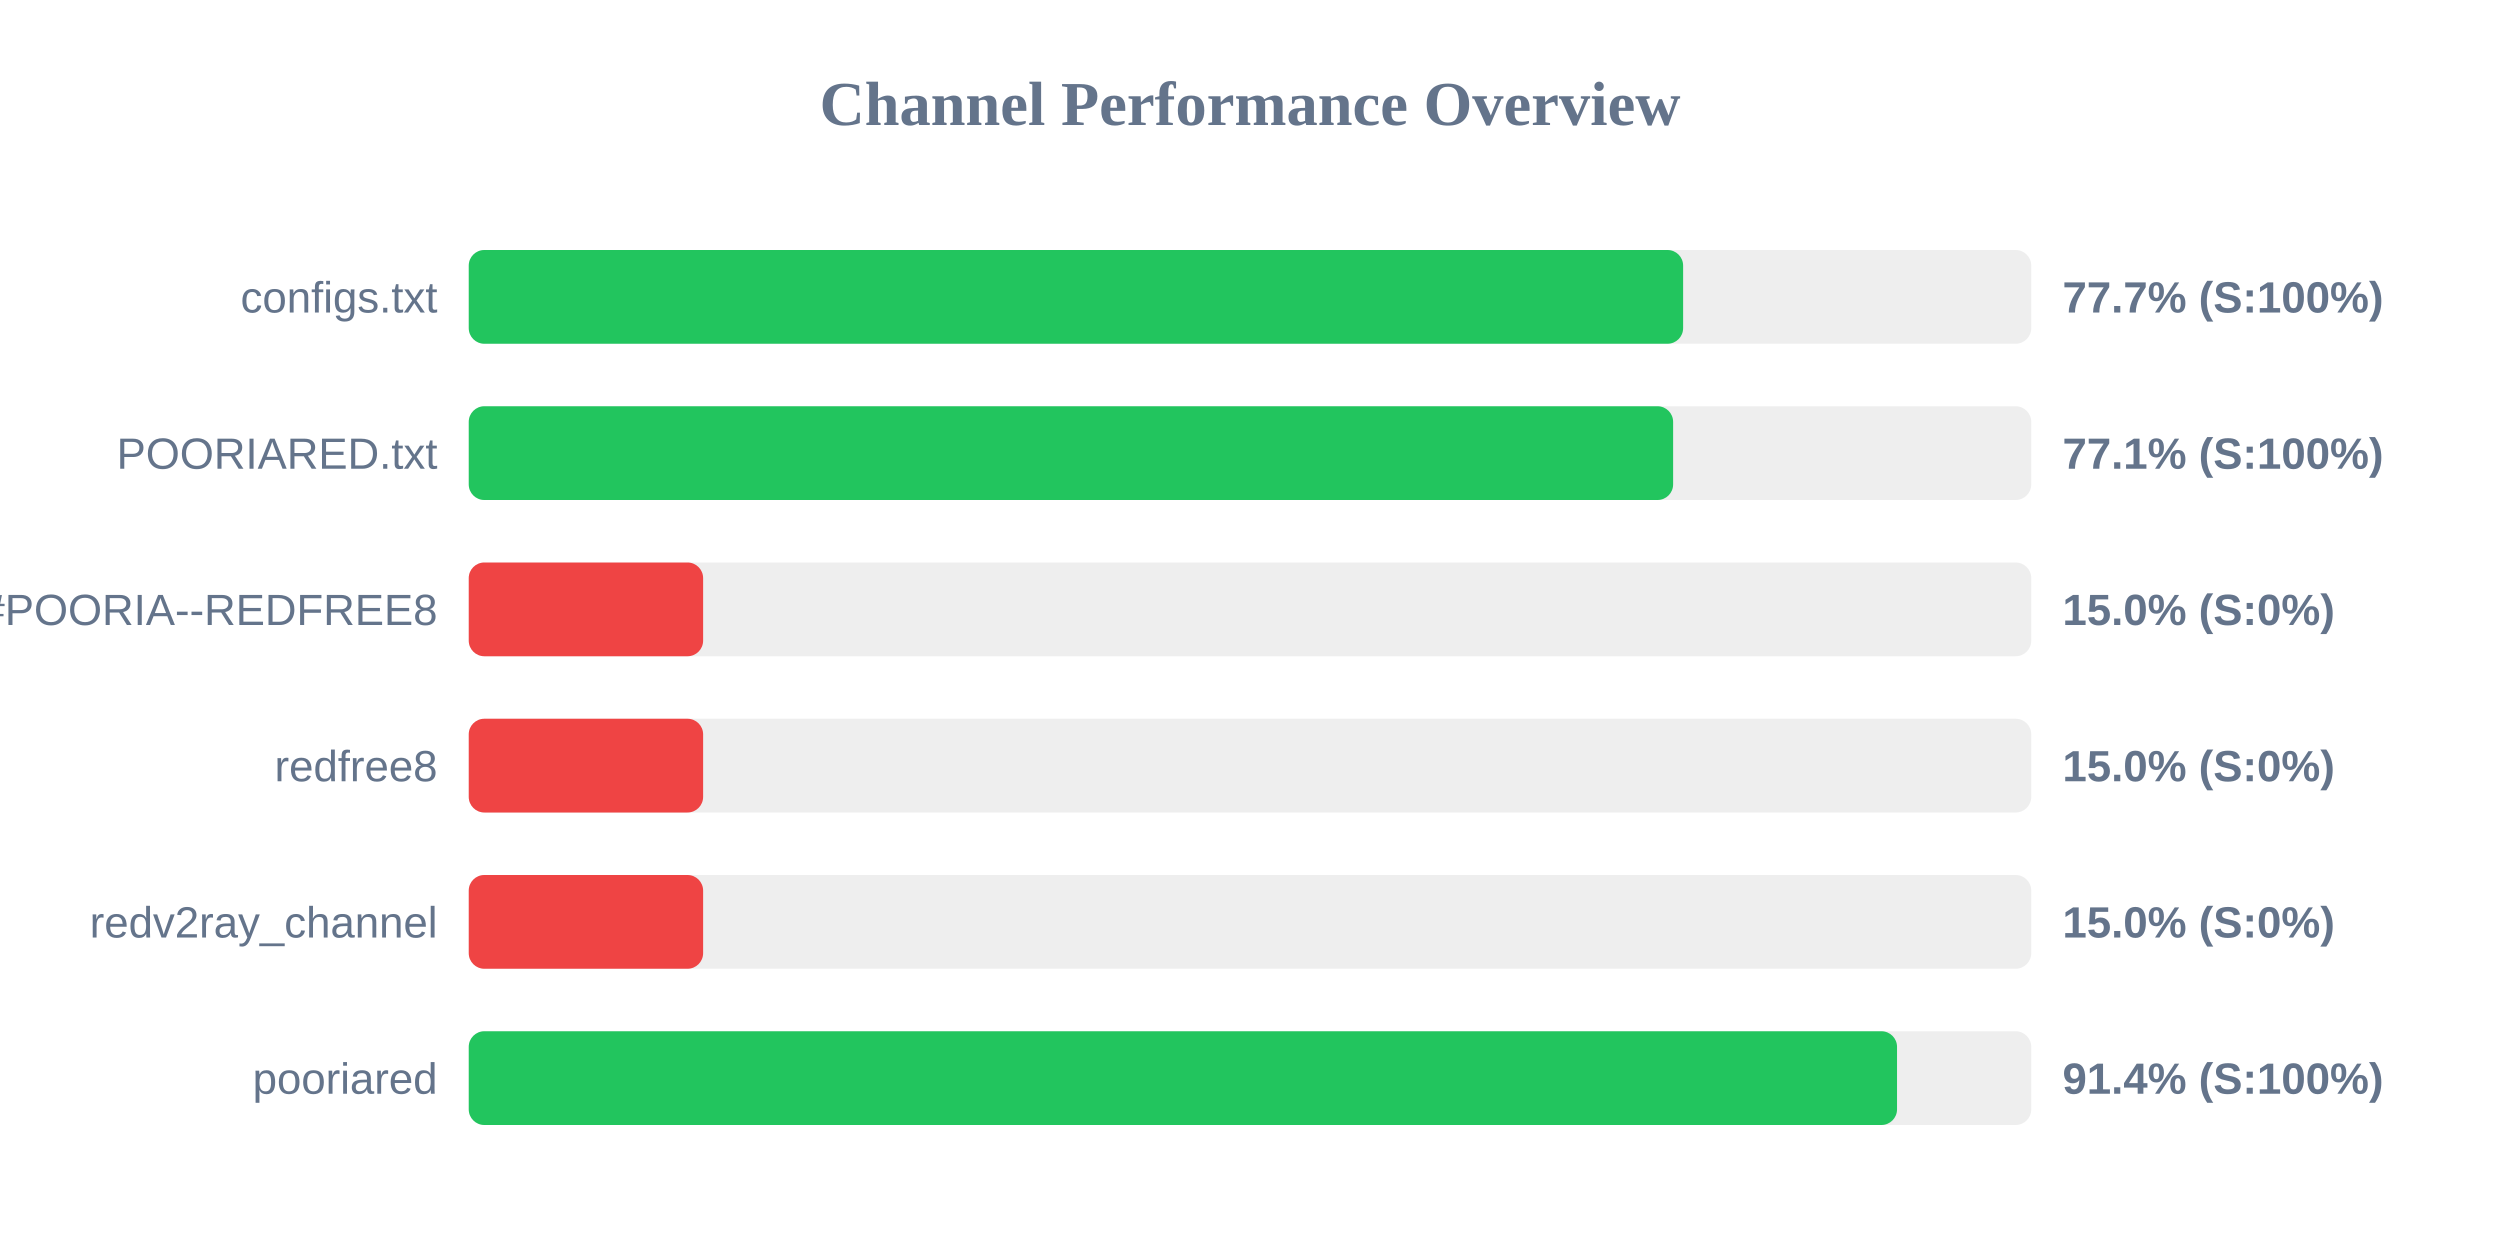
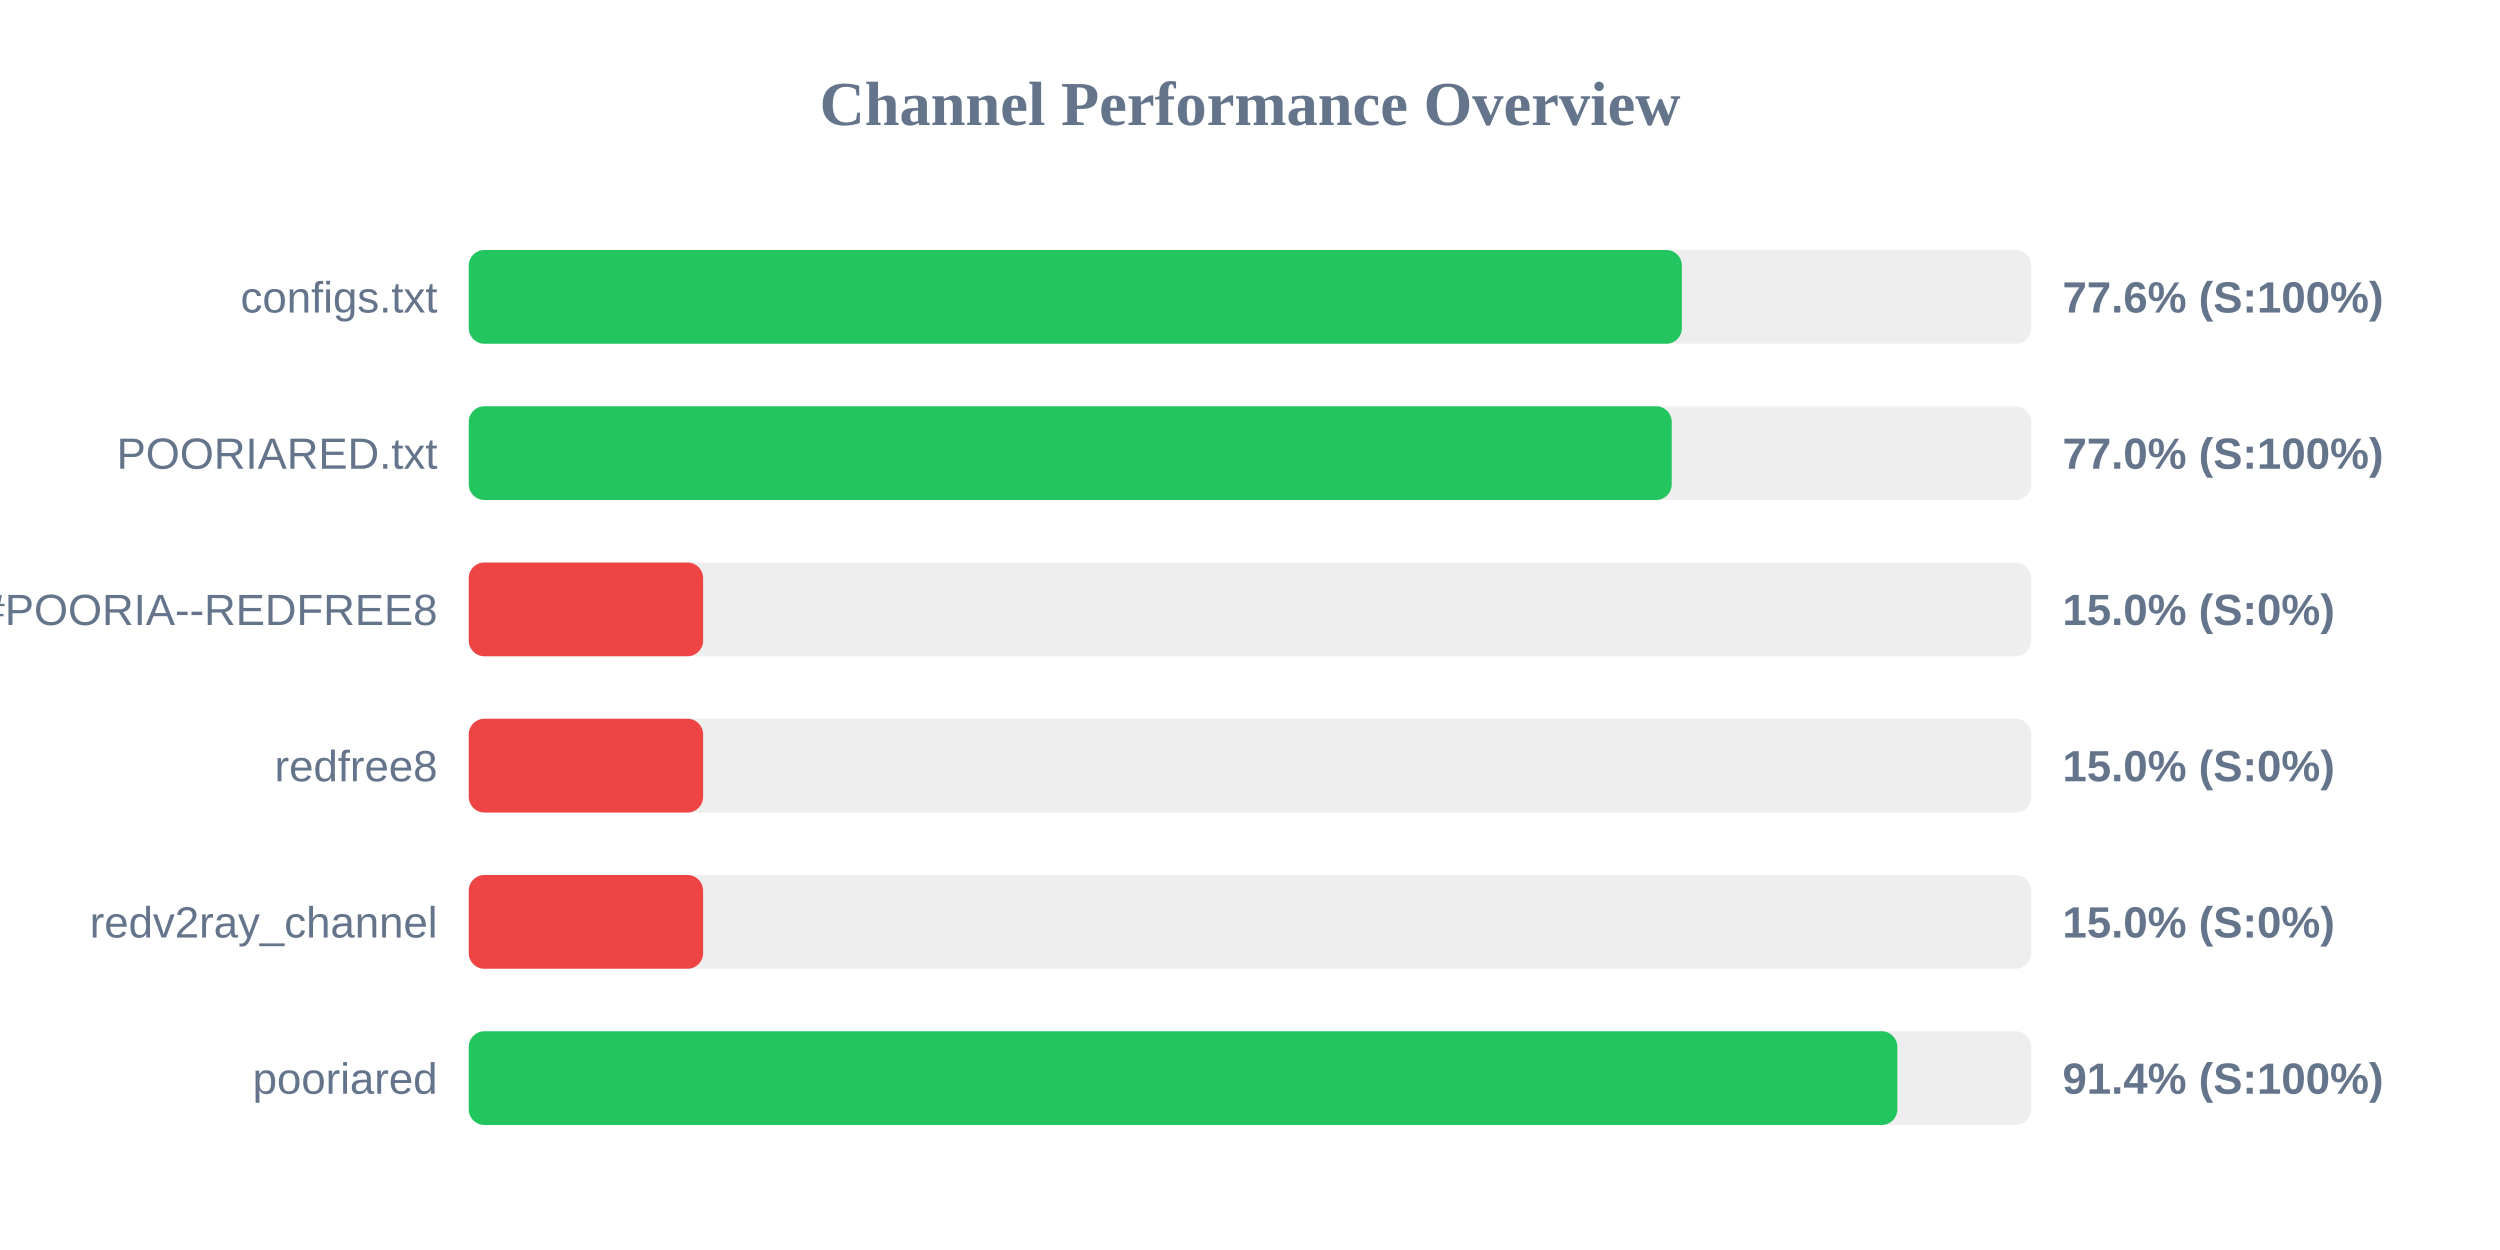
<svg xmlns="http://www.w3.org/2000/svg" width="800" height="400" version="1.1">
  <style>
        .row { font: 14px Arial; fill: #64748b; }
        .score { font: bold 14px Arial; fill: #64748b; }
    </style>
  <text x="400" y="40" text-anchor="middle" font-size="20px" font-weight="bold" fill="#64748b">Channel Performance Overview</text>
  <rect x="150" y="80" width="500" height="30" fill="#eee" rx="5" />
-   <rect x="150" y="80" width="388.6" height="30" fill="#22c55e" rx="5" />
+   <rect x="150" y="80" width="388.2" height="30" fill="#22c55e" rx="5" />
  <text x="140" y="100" text-anchor="end" class="row">configs.txt</text>
-   <text x="660" y="100" text-anchor="start" class="score">77.7% (S:100%)</text>
+   <text x="660" y="100" text-anchor="start" class="score">77.6% (S:100%)</text>
  <rect x="150" y="130" width="500" height="30" fill="#eee" rx="5" />
-   <rect x="150" y="130" width="385.4" height="30" fill="#22c55e" rx="5" />
+   <rect x="150" y="130" width="384.95" height="30" fill="#22c55e" rx="5" />
  <text x="140" y="150" text-anchor="end" class="row">POORIARED.txt</text>
-   <text x="660" y="150" text-anchor="start" class="score">77.1% (S:100%)</text>
+   <text x="660" y="150" text-anchor="start" class="score">77.0% (S:100%)</text>
  <rect x="150" y="180" width="500" height="30" fill="#eee" rx="5" />
  <rect x="150" y="180" width="75.0" height="30" fill="#ef4444" rx="5" />
  <text x="140" y="200" text-anchor="end" class="row">POORIA--REDFREE8.txt#POORIA--REDFREE8</text>
  <text x="660" y="200" text-anchor="start" class="score">15.0% (S:0%)</text>
  <rect x="150" y="230" width="500" height="30" fill="#eee" rx="5" />
  <rect x="150" y="230" width="75.0" height="30" fill="#ef4444" rx="5" />
  <text x="140" y="250" text-anchor="end" class="row">redfree8</text>
  <text x="660" y="250" text-anchor="start" class="score">15.0% (S:0%)</text>
  <rect x="150" y="280" width="500" height="30" fill="#eee" rx="5" />
  <rect x="150" y="280" width="75.0" height="30" fill="#ef4444" rx="5" />
  <text x="140" y="300" text-anchor="end" class="row">redv2ray_channel</text>
  <text x="660" y="300" text-anchor="start" class="score">15.0% (S:0%)</text>
  <rect x="150" y="330" width="500" height="30" fill="#eee" rx="5" />
-   <rect x="150" y="330" width="457.05" height="30" fill="#22c55e" rx="5" />
+   <rect x="150" y="330" width="457.15" height="30" fill="#22c55e" rx="5" />
  <text x="140" y="350" text-anchor="end" class="row">pooriared</text>
  <text x="660" y="350" text-anchor="start" class="score">91.4% (S:100%)</text>
</svg>
